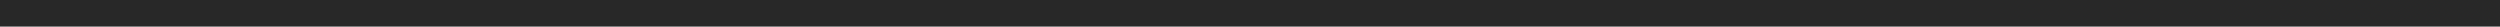
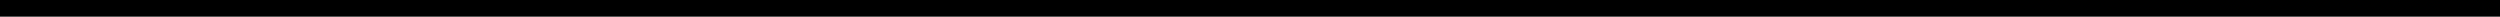
- <svg xmlns="http://www.w3.org/2000/svg" width="94" height="1" viewBox="0 0 94 1" fill="none">
-   <path d="M0 0H94V1H0V0Z" fill="#282828" />
+ <svg xmlns="http://www.w3.org/2000/svg" width="150" height="1" viewBox="0 0 150 1" fill="none">
+   <path d="M0 0H150V1H0V0Z" fill="black" />
</svg>
